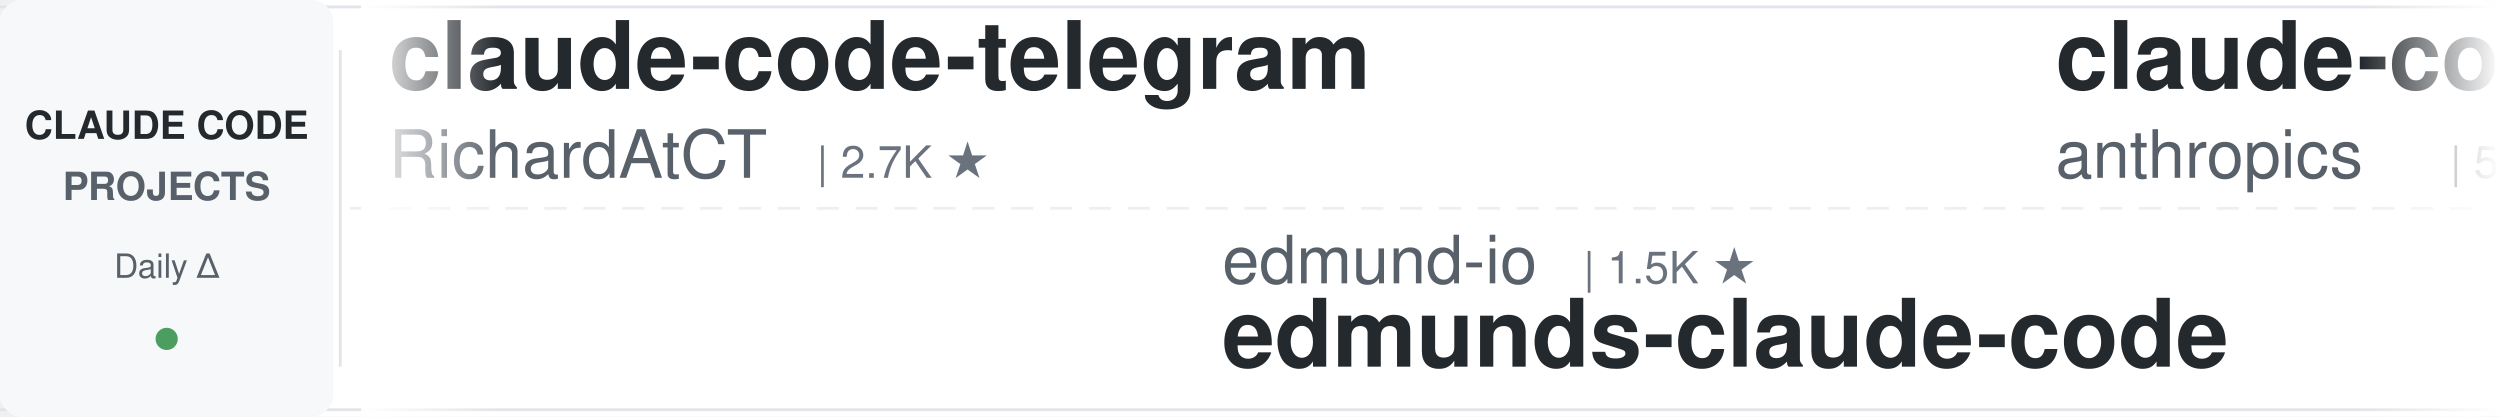
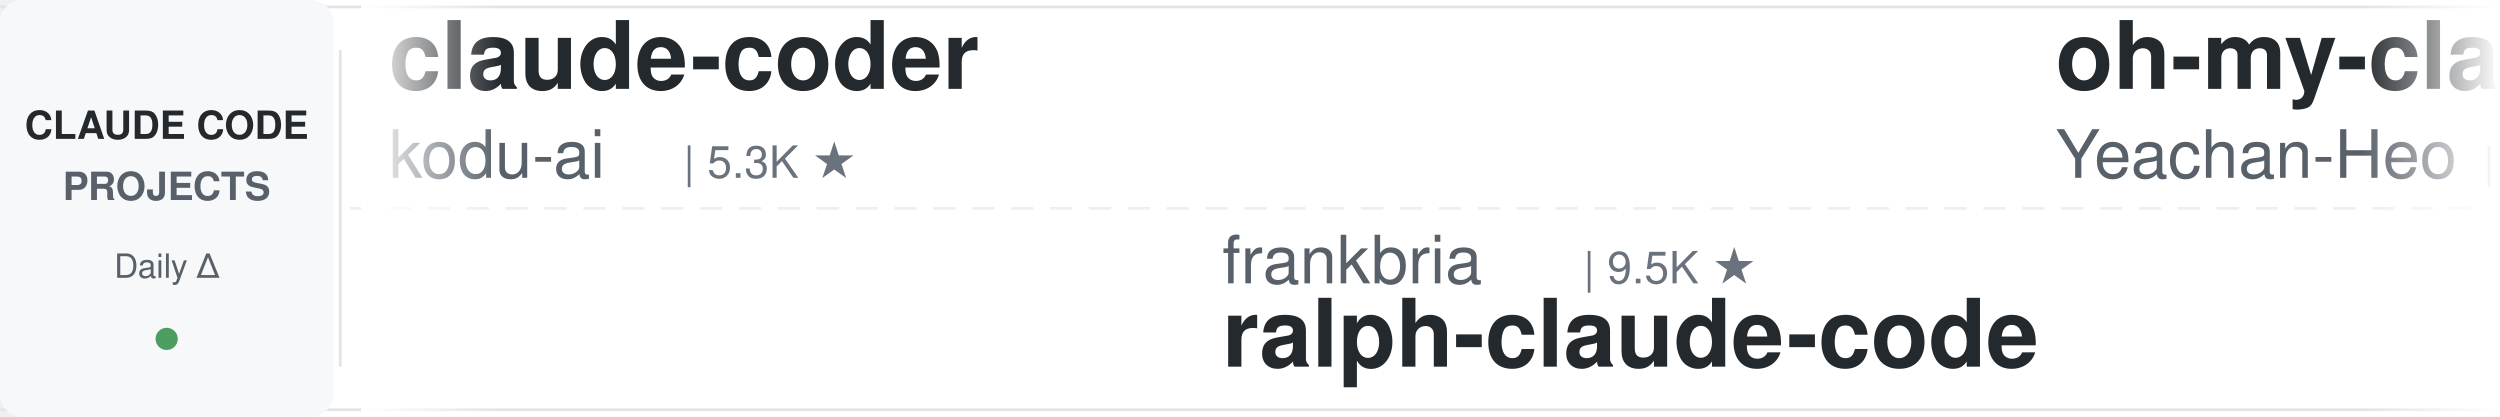
<svg xmlns="http://www.w3.org/2000/svg" width="900" height="150">
  <defs>
    <linearGradient id="leftFade" x1="0%" y1="0%" x2="100%" y2="0%">
      <stop offset="0%" style="stop-color:#ffffff;stop-opacity:1" />
      <stop offset="100%" style="stop-color:#ffffff;stop-opacity:0" />
    </linearGradient>
    <linearGradient id="rightFade" x1="0%" y1="0%" x2="100%" y2="0%">
      <stop offset="0%" style="stop-color:#ffffff;stop-opacity:0" />
      <stop offset="100%" style="stop-color:#ffffff;stop-opacity:1" />
    </linearGradient>
  </defs>
  <rect width="900" height="150" fill="#ffffff" rx="8" />
  <rect x="0" y="2" width="900" height="1" fill="#e1e4e8" />
  <rect x="0" y="147" width="900" height="1" fill="#e1e4e8" />
  <line x1="0" y1="75" x2="900" y2="75" stroke="#e1e4e8" stroke-width="1" stroke-dasharray="8 6" opacity="0.6" />
  <rect x="0" y="0" width="120" height="150" fill="#f6f8fa" rx="8" />
  <text x="60" y="50" font-family="-apple-system, BlinkMacSystemFont, 'Segoe UI', Helvetica, Arial, sans-serif" font-size="14" font-weight="600" fill="#24292e" text-anchor="middle">CLAUDE CODE</text>
  <text x="60" y="72" font-family="-apple-system, BlinkMacSystemFont, 'Segoe UI', Helvetica, Arial, sans-serif" font-size="14" font-weight="600" fill="#586069" text-anchor="middle">PROJECTS</text>
  <text x="60" y="100" font-family="-apple-system, BlinkMacSystemFont, 'Segoe UI', Helvetica, Arial, sans-serif" font-size="12" font-weight="500" fill="#586069" text-anchor="middle">Daily Δ</text>
  <circle cx="60" cy="122" r="4" fill="#22863a" opacity="0.8" />
  <rect x="122" y="18" width="1" height="114" fill="#e1e4e8" />
  <clipPath id="tickerClip">
    <rect x="130" y="0" width="770" height="150" />
  </clipPath>
  <g clip-path="url(#tickerClip)">
    <g id="tickerItems">
      <animateTransform attributeName="transform" attributeType="XML" type="translate" from="0 0" to="-3000 0" dur="54s" repeatCount="indefinite" />
      <g transform="translate(0, 0)">
-         <text x="140" y="32" font-family="-apple-system, BlinkMacSystemFont, 'Segoe UI', Helvetica, Arial, sans-serif" font-size="34" font-weight="600" fill="#24292e">claude-code-telegram</text>
-         <text x="140" y="64" font-family="-apple-system, BlinkMacSystemFont, 'Segoe UI', Helvetica, Arial, sans-serif" font-size="24" font-weight="400" fill="#586069">RichardAtCT</text>
-         <text x="294" y="64" font-family="-apple-system, BlinkMacSystemFont, 'Segoe UI', Helvetica, Arial, sans-serif" font-size="16" font-weight="500" fill="#6a737d">| 2.7K ★</text>
+         <text x="140" y="32" font-family="-apple-system, BlinkMacSystemFont, 'Segoe UI', Helvetica, Arial, sans-serif" font-size="34" font-weight="600" fill="#24292e">claude-coder</text>
+         <text x="140" y="64" font-family="-apple-system, BlinkMacSystemFont, 'Segoe UI', Helvetica, Arial, sans-serif" font-size="24" font-weight="400" fill="#586069">kodu-ai</text>
+         <text x="246" y="64" font-family="-apple-system, BlinkMacSystemFont, 'Segoe UI', Helvetica, Arial, sans-serif" font-size="16" font-weight="500" fill="#6a737d">| 5.3K ★</text>
      </g>
      <g transform="translate(300, 0)">
-         <text x="140" y="102" font-family="-apple-system, BlinkMacSystemFont, 'Segoe UI', Helvetica, Arial, sans-serif" font-size="24" font-weight="400" fill="#586069">edmund-io</text>
-         <text x="270" y="102" font-family="-apple-system, BlinkMacSystemFont, 'Segoe UI', Helvetica, Arial, sans-serif" font-size="16" font-weight="500" fill="#6a737d">| 1.5K ★</text>
-         <text x="140" y="132" font-family="-apple-system, BlinkMacSystemFont, 'Segoe UI', Helvetica, Arial, sans-serif" font-size="34" font-weight="600" fill="#24292e">edmunds-claude-code</text>
+         <text x="140" y="102" font-family="-apple-system, BlinkMacSystemFont, 'Segoe UI', Helvetica, Arial, sans-serif" font-size="24" font-weight="400" fill="#586069">frankbria</text>
+         <text x="270" y="102" font-family="-apple-system, BlinkMacSystemFont, 'Segoe UI', Helvetica, Arial, sans-serif" font-size="16" font-weight="500" fill="#6a737d">| 9.5K ★</text>
+         <text x="140" y="132" font-family="-apple-system, BlinkMacSystemFont, 'Segoe UI', Helvetica, Arial, sans-serif" font-size="34" font-weight="600" fill="#24292e">ralph-claude-code</text>
      </g>
      <g transform="translate(600, 0)">
-         <text x="140" y="32" font-family="-apple-system, BlinkMacSystemFont, 'Segoe UI', Helvetica, Arial, sans-serif" font-size="34" font-weight="600" fill="#24292e">claude-code-security-rev...</text>
-         <text x="140" y="64" font-family="-apple-system, BlinkMacSystemFont, 'Segoe UI', Helvetica, Arial, sans-serif" font-size="24" font-weight="400" fill="#586069">anthropics</text>
-         <text x="282" y="64" font-family="-apple-system, BlinkMacSystemFont, 'Segoe UI', Helvetica, Arial, sans-serif" font-size="16" font-weight="500" fill="#6a737d">| 5.6K ★</text>
+         <text x="140" y="32" font-family="-apple-system, BlinkMacSystemFont, 'Segoe UI', Helvetica, Arial, sans-serif" font-size="34" font-weight="600" fill="#24292e">oh-my-claudecode</text>
+         <text x="140" y="64" font-family="-apple-system, BlinkMacSystemFont, 'Segoe UI', Helvetica, Arial, sans-serif" font-size="24" font-weight="400" fill="#586069">Yeachan-Heo</text>
+         <text x="294" y="64" font-family="-apple-system, BlinkMacSystemFont, 'Segoe UI', Helvetica, Arial, sans-serif" font-size="16" font-weight="500" fill="#6a737d">| 37.8K ★</text>
      </g>
      <g transform="translate(900, 0)">
-         <text x="140" y="102" font-family="-apple-system, BlinkMacSystemFont, 'Segoe UI', Helvetica, Arial, sans-serif" font-size="24" font-weight="400" fill="#586069">alejandrobalderas</text>
-         <text x="366" y="102" font-family="-apple-system, BlinkMacSystemFont, 'Segoe UI', Helvetica, Arial, sans-serif" font-size="16" font-weight="500" fill="#6a737d">| 2.7K ★</text>
-         <text x="140" y="132" font-family="-apple-system, BlinkMacSystemFont, 'Segoe UI', Helvetica, Arial, sans-serif" font-size="34" font-weight="600" fill="#24292e">claude-code-from-source</text>
+         <text x="140" y="102" font-family="-apple-system, BlinkMacSystemFont, 'Segoe UI', Helvetica, Arial, sans-serif" font-size="24" font-weight="400" fill="#586069">alirezarezvani</text>
+         <text x="330" y="102" font-family="-apple-system, BlinkMacSystemFont, 'Segoe UI', Helvetica, Arial, sans-serif" font-size="16" font-weight="500" fill="#6a737d">| 22.7K ★</text>
+         <text x="140" y="132" font-family="-apple-system, BlinkMacSystemFont, 'Segoe UI', Helvetica, Arial, sans-serif" font-size="34" font-weight="600" fill="#24292e">claude-skills</text>
      </g>
      <g transform="translate(1200, 0)">
-         <text x="140" y="32" font-family="-apple-system, BlinkMacSystemFont, 'Segoe UI', Helvetica, Arial, sans-serif" font-size="34" font-weight="600" fill="#24292e">claude-code-workflows</text>
-         <text x="140" y="64" font-family="-apple-system, BlinkMacSystemFont, 'Segoe UI', Helvetica, Arial, sans-serif" font-size="24" font-weight="400" fill="#586069">OneRedOak</text>
-         <text x="270" y="64" font-family="-apple-system, BlinkMacSystemFont, 'Segoe UI', Helvetica, Arial, sans-serif" font-size="16" font-weight="500" fill="#6a737d">| 3.9K ★</text>
+         <text x="140" y="32" font-family="-apple-system, BlinkMacSystemFont, 'Segoe UI', Helvetica, Arial, sans-serif" font-size="34" font-weight="600" fill="#24292e">Claude-Code-Source-Study</text>
+         <text x="140" y="64" font-family="-apple-system, BlinkMacSystemFont, 'Segoe UI', Helvetica, Arial, sans-serif" font-size="24" font-weight="400" fill="#586069">luyao618</text>
+         <text x="258" y="64" font-family="-apple-system, BlinkMacSystemFont, 'Segoe UI', Helvetica, Arial, sans-serif" font-size="16" font-weight="500" fill="#6a737d">| 1.6K ★</text>
      </g>
      <g transform="translate(1500, 0)">
-         <text x="140" y="102" font-family="-apple-system, BlinkMacSystemFont, 'Segoe UI', Helvetica, Arial, sans-serif" font-size="24" font-weight="400" fill="#586069">liuup</text>
-         <text x="222" y="102" font-family="-apple-system, BlinkMacSystemFont, 'Segoe UI', Helvetica, Arial, sans-serif" font-size="16" font-weight="500" fill="#6a737d">| 3.6K ★</text>
-         <text x="140" y="132" font-family="-apple-system, BlinkMacSystemFont, 'Segoe UI', Helvetica, Arial, sans-serif" font-size="34" font-weight="600" fill="#24292e">claude-code-analysis</text>
+         <text x="140" y="102" font-family="-apple-system, BlinkMacSystemFont, 'Segoe UI', Helvetica, Arial, sans-serif" font-size="24" font-weight="400" fill="#586069">shareAI-lab</text>
+         <text x="294" y="102" font-family="-apple-system, BlinkMacSystemFont, 'Segoe UI', Helvetica, Arial, sans-serif" font-size="16" font-weight="500" fill="#6a737d">| 71.2K ★</text>
+         <text x="140" y="132" font-family="-apple-system, BlinkMacSystemFont, 'Segoe UI', Helvetica, Arial, sans-serif" font-size="34" font-weight="600" fill="#24292e">learn-claude-code</text>
      </g>
      <g transform="translate(1800, 0)">
-         <text x="140" y="32" font-family="-apple-system, BlinkMacSystemFont, 'Segoe UI', Helvetica, Arial, sans-serif" font-size="34" font-weight="600" fill="#24292e">claude-code-from-scratch</text>
-         <text x="140" y="64" font-family="-apple-system, BlinkMacSystemFont, 'Segoe UI', Helvetica, Arial, sans-serif" font-size="24" font-weight="400" fill="#586069">Windy3f3f3f3f</text>
-         <text x="318" y="64" font-family="-apple-system, BlinkMacSystemFont, 'Segoe UI', Helvetica, Arial, sans-serif" font-size="16" font-weight="500" fill="#6a737d">| 2.3K ★</text>
+         <text x="140" y="32" font-family="-apple-system, BlinkMacSystemFont, 'Segoe UI', Helvetica, Arial, sans-serif" font-size="34" font-weight="600" fill="#24292e">claude-code-source</text>
+         <text x="140" y="64" font-family="-apple-system, BlinkMacSystemFont, 'Segoe UI', Helvetica, Arial, sans-serif" font-size="24" font-weight="400" fill="#586069">AprilNEA</text>
+         <text x="258" y="64" font-family="-apple-system, BlinkMacSystemFont, 'Segoe UI', Helvetica, Arial, sans-serif" font-size="16" font-weight="500" fill="#6a737d">| 391 ★</text>
      </g>
      <g transform="translate(2100, 0)">
-         <text x="140" y="102" font-family="-apple-system, BlinkMacSystemFont, 'Segoe UI', Helvetica, Arial, sans-serif" font-size="24" font-weight="400" fill="#586069">luongnv89</text>
-         <text x="270" y="102" font-family="-apple-system, BlinkMacSystemFont, 'Segoe UI', Helvetica, Arial, sans-serif" font-size="16" font-weight="500" fill="#6a737d">| 39.9K ★</text>
-         <text x="140" y="132" font-family="-apple-system, BlinkMacSystemFont, 'Segoe UI', Helvetica, Arial, sans-serif" font-size="34" font-weight="600" fill="#24292e">claude-howto</text>
+         <text x="140" y="102" font-family="-apple-system, BlinkMacSystemFont, 'Segoe UI', Helvetica, Arial, sans-serif" font-size="24" font-weight="400" fill="#586069">lorryjovens-hub</text>
+         <text x="342" y="102" font-family="-apple-system, BlinkMacSystemFont, 'Segoe UI', Helvetica, Arial, sans-serif" font-size="16" font-weight="500" fill="#6a737d">| 1.7K ★</text>
+         <text x="140" y="132" font-family="-apple-system, BlinkMacSystemFont, 'Segoe UI', Helvetica, Arial, sans-serif" font-size="34" font-weight="600" fill="#24292e">claude-code-rust</text>
      </g>
      <g transform="translate(2400, 0)">
-         <text x="140" y="32" font-family="-apple-system, BlinkMacSystemFont, 'Segoe UI', Helvetica, Arial, sans-serif" font-size="34" font-weight="600" fill="#24292e">free-claude-code</text>
-         <text x="140" y="64" font-family="-apple-system, BlinkMacSystemFont, 'Segoe UI', Helvetica, Arial, sans-serif" font-size="24" font-weight="400" fill="#586069">Alishahryar1</text>
-         <text x="306" y="64" font-family="-apple-system, BlinkMacSystemFont, 'Segoe UI', Helvetica, Arial, sans-serif" font-size="16" font-weight="500" fill="#6a737d">| 40.4K ★</text>
+         <text x="140" y="32" font-family="-apple-system, BlinkMacSystemFont, 'Segoe UI', Helvetica, Arial, sans-serif" font-size="34" font-weight="600" fill="#24292e">claude-code-templates</text>
+         <text x="140" y="64" font-family="-apple-system, BlinkMacSystemFont, 'Segoe UI', Helvetica, Arial, sans-serif" font-size="24" font-weight="400" fill="#586069">davila7</text>
+         <text x="246" y="64" font-family="-apple-system, BlinkMacSystemFont, 'Segoe UI', Helvetica, Arial, sans-serif" font-size="16" font-weight="500" fill="#6a737d">| 29.6K ★</text>
      </g>
      <g transform="translate(2700, 0)">
-         <text x="140" y="102" font-family="-apple-system, BlinkMacSystemFont, 'Segoe UI', Helvetica, Arial, sans-serif" font-size="24" font-weight="400" fill="#586069">huangjia2019</text>
-         <text x="306" y="102" font-family="-apple-system, BlinkMacSystemFont, 'Segoe UI', Helvetica, Arial, sans-serif" font-size="16" font-weight="500" fill="#6a737d">| 984 ★</text>
-         <text x="140" y="132" font-family="-apple-system, BlinkMacSystemFont, 'Segoe UI', Helvetica, Arial, sans-serif" font-size="34" font-weight="600" fill="#24292e">claude-code-engineering</text>
+         <text x="140" y="102" font-family="-apple-system, BlinkMacSystemFont, 'Segoe UI', Helvetica, Arial, sans-serif" font-size="24" font-weight="400" fill="#586069">nicedreamzapp</text>
+         <text x="318" y="102" font-family="-apple-system, BlinkMacSystemFont, 'Segoe UI', Helvetica, Arial, sans-serif" font-size="16" font-weight="500" fill="#6a737d">| 2.9K ★</text>
+         <text x="140" y="132" font-family="-apple-system, BlinkMacSystemFont, 'Segoe UI', Helvetica, Arial, sans-serif" font-size="34" font-weight="600" fill="#24292e">claude-code-local</text>
      </g>
      <g transform="translate(3000, 0)">
-         <text x="140" y="32" font-family="-apple-system, BlinkMacSystemFont, 'Segoe UI', Helvetica, Arial, sans-serif" font-size="34" font-weight="600" fill="#24292e">claude-code-telegram</text>
-         <text x="140" y="64" font-family="-apple-system, BlinkMacSystemFont, 'Segoe UI', Helvetica, Arial, sans-serif" font-size="24" font-weight="400" fill="#586069">RichardAtCT</text>
-         <text x="294" y="64" font-family="-apple-system, BlinkMacSystemFont, 'Segoe UI', Helvetica, Arial, sans-serif" font-size="16" font-weight="500" fill="#6a737d">| 2.7K ★</text>
+         <text x="140" y="32" font-family="-apple-system, BlinkMacSystemFont, 'Segoe UI', Helvetica, Arial, sans-serif" font-size="34" font-weight="600" fill="#24292e">claude-coder</text>
+         <text x="140" y="64" font-family="-apple-system, BlinkMacSystemFont, 'Segoe UI', Helvetica, Arial, sans-serif" font-size="24" font-weight="400" fill="#586069">kodu-ai</text>
+         <text x="246" y="64" font-family="-apple-system, BlinkMacSystemFont, 'Segoe UI', Helvetica, Arial, sans-serif" font-size="16" font-weight="500" fill="#6a737d">| 5.3K ★</text>
      </g>
      <g transform="translate(3300, 0)">
-         <text x="140" y="102" font-family="-apple-system, BlinkMacSystemFont, 'Segoe UI', Helvetica, Arial, sans-serif" font-size="24" font-weight="400" fill="#586069">edmund-io</text>
-         <text x="270" y="102" font-family="-apple-system, BlinkMacSystemFont, 'Segoe UI', Helvetica, Arial, sans-serif" font-size="16" font-weight="500" fill="#6a737d">| 1.5K ★</text>
-         <text x="140" y="132" font-family="-apple-system, BlinkMacSystemFont, 'Segoe UI', Helvetica, Arial, sans-serif" font-size="34" font-weight="600" fill="#24292e">edmunds-claude-code</text>
+         <text x="140" y="102" font-family="-apple-system, BlinkMacSystemFont, 'Segoe UI', Helvetica, Arial, sans-serif" font-size="24" font-weight="400" fill="#586069">frankbria</text>
+         <text x="270" y="102" font-family="-apple-system, BlinkMacSystemFont, 'Segoe UI', Helvetica, Arial, sans-serif" font-size="16" font-weight="500" fill="#6a737d">| 9.5K ★</text>
+         <text x="140" y="132" font-family="-apple-system, BlinkMacSystemFont, 'Segoe UI', Helvetica, Arial, sans-serif" font-size="34" font-weight="600" fill="#24292e">ralph-claude-code</text>
      </g>
      <g transform="translate(3600, 0)">
-         <text x="140" y="32" font-family="-apple-system, BlinkMacSystemFont, 'Segoe UI', Helvetica, Arial, sans-serif" font-size="34" font-weight="600" fill="#24292e">claude-code-security-rev...</text>
-         <text x="140" y="64" font-family="-apple-system, BlinkMacSystemFont, 'Segoe UI', Helvetica, Arial, sans-serif" font-size="24" font-weight="400" fill="#586069">anthropics</text>
-         <text x="282" y="64" font-family="-apple-system, BlinkMacSystemFont, 'Segoe UI', Helvetica, Arial, sans-serif" font-size="16" font-weight="500" fill="#6a737d">| 5.6K ★</text>
+         <text x="140" y="32" font-family="-apple-system, BlinkMacSystemFont, 'Segoe UI', Helvetica, Arial, sans-serif" font-size="34" font-weight="600" fill="#24292e">oh-my-claudecode</text>
+         <text x="140" y="64" font-family="-apple-system, BlinkMacSystemFont, 'Segoe UI', Helvetica, Arial, sans-serif" font-size="24" font-weight="400" fill="#586069">Yeachan-Heo</text>
+         <text x="294" y="64" font-family="-apple-system, BlinkMacSystemFont, 'Segoe UI', Helvetica, Arial, sans-serif" font-size="16" font-weight="500" fill="#6a737d">| 37.8K ★</text>
      </g>
      <g transform="translate(3900, 0)">
-         <text x="140" y="102" font-family="-apple-system, BlinkMacSystemFont, 'Segoe UI', Helvetica, Arial, sans-serif" font-size="24" font-weight="400" fill="#586069">alejandrobalderas</text>
-         <text x="366" y="102" font-family="-apple-system, BlinkMacSystemFont, 'Segoe UI', Helvetica, Arial, sans-serif" font-size="16" font-weight="500" fill="#6a737d">| 2.7K ★</text>
-         <text x="140" y="132" font-family="-apple-system, BlinkMacSystemFont, 'Segoe UI', Helvetica, Arial, sans-serif" font-size="34" font-weight="600" fill="#24292e">claude-code-from-source</text>
+         <text x="140" y="102" font-family="-apple-system, BlinkMacSystemFont, 'Segoe UI', Helvetica, Arial, sans-serif" font-size="24" font-weight="400" fill="#586069">alirezarezvani</text>
+         <text x="330" y="102" font-family="-apple-system, BlinkMacSystemFont, 'Segoe UI', Helvetica, Arial, sans-serif" font-size="16" font-weight="500" fill="#6a737d">| 22.7K ★</text>
+         <text x="140" y="132" font-family="-apple-system, BlinkMacSystemFont, 'Segoe UI', Helvetica, Arial, sans-serif" font-size="34" font-weight="600" fill="#24292e">claude-skills</text>
      </g>
    </g>
  </g>
  <rect x="130" y="0" width="50" height="150" fill="url(#leftFade)" />
  <rect x="850" y="0" width="50" height="150" fill="url(#rightFade)" />
</svg>
